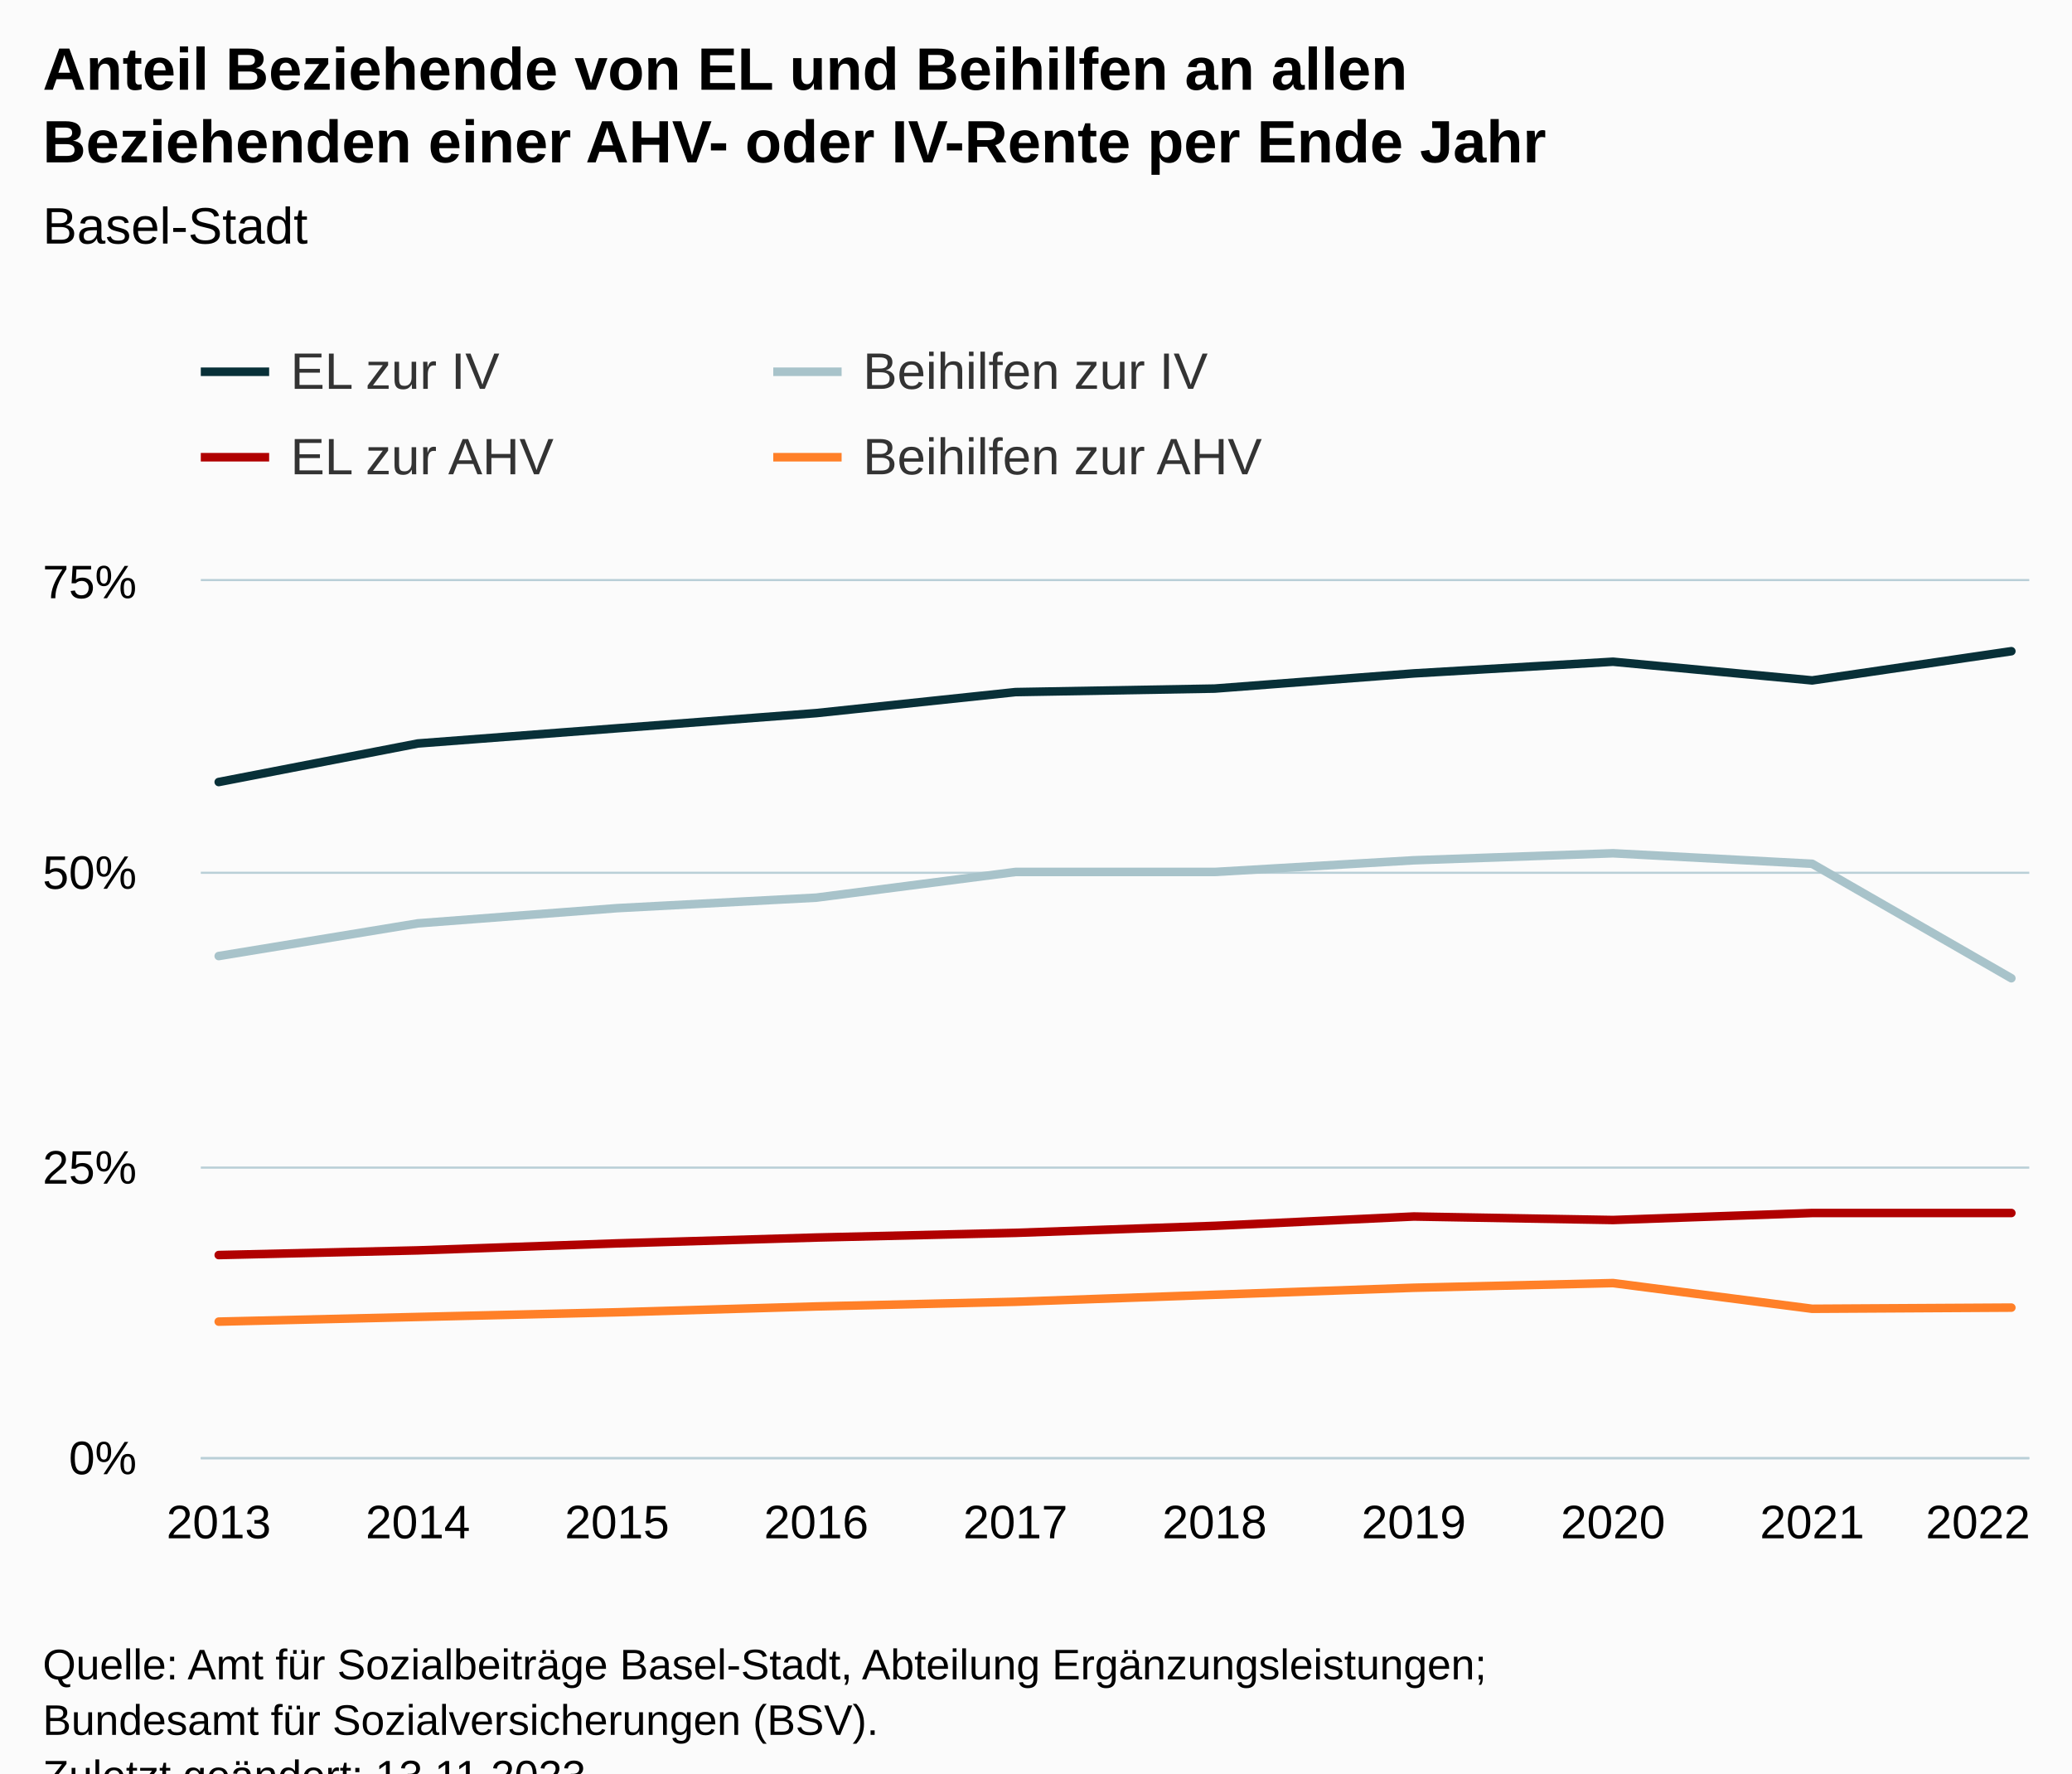
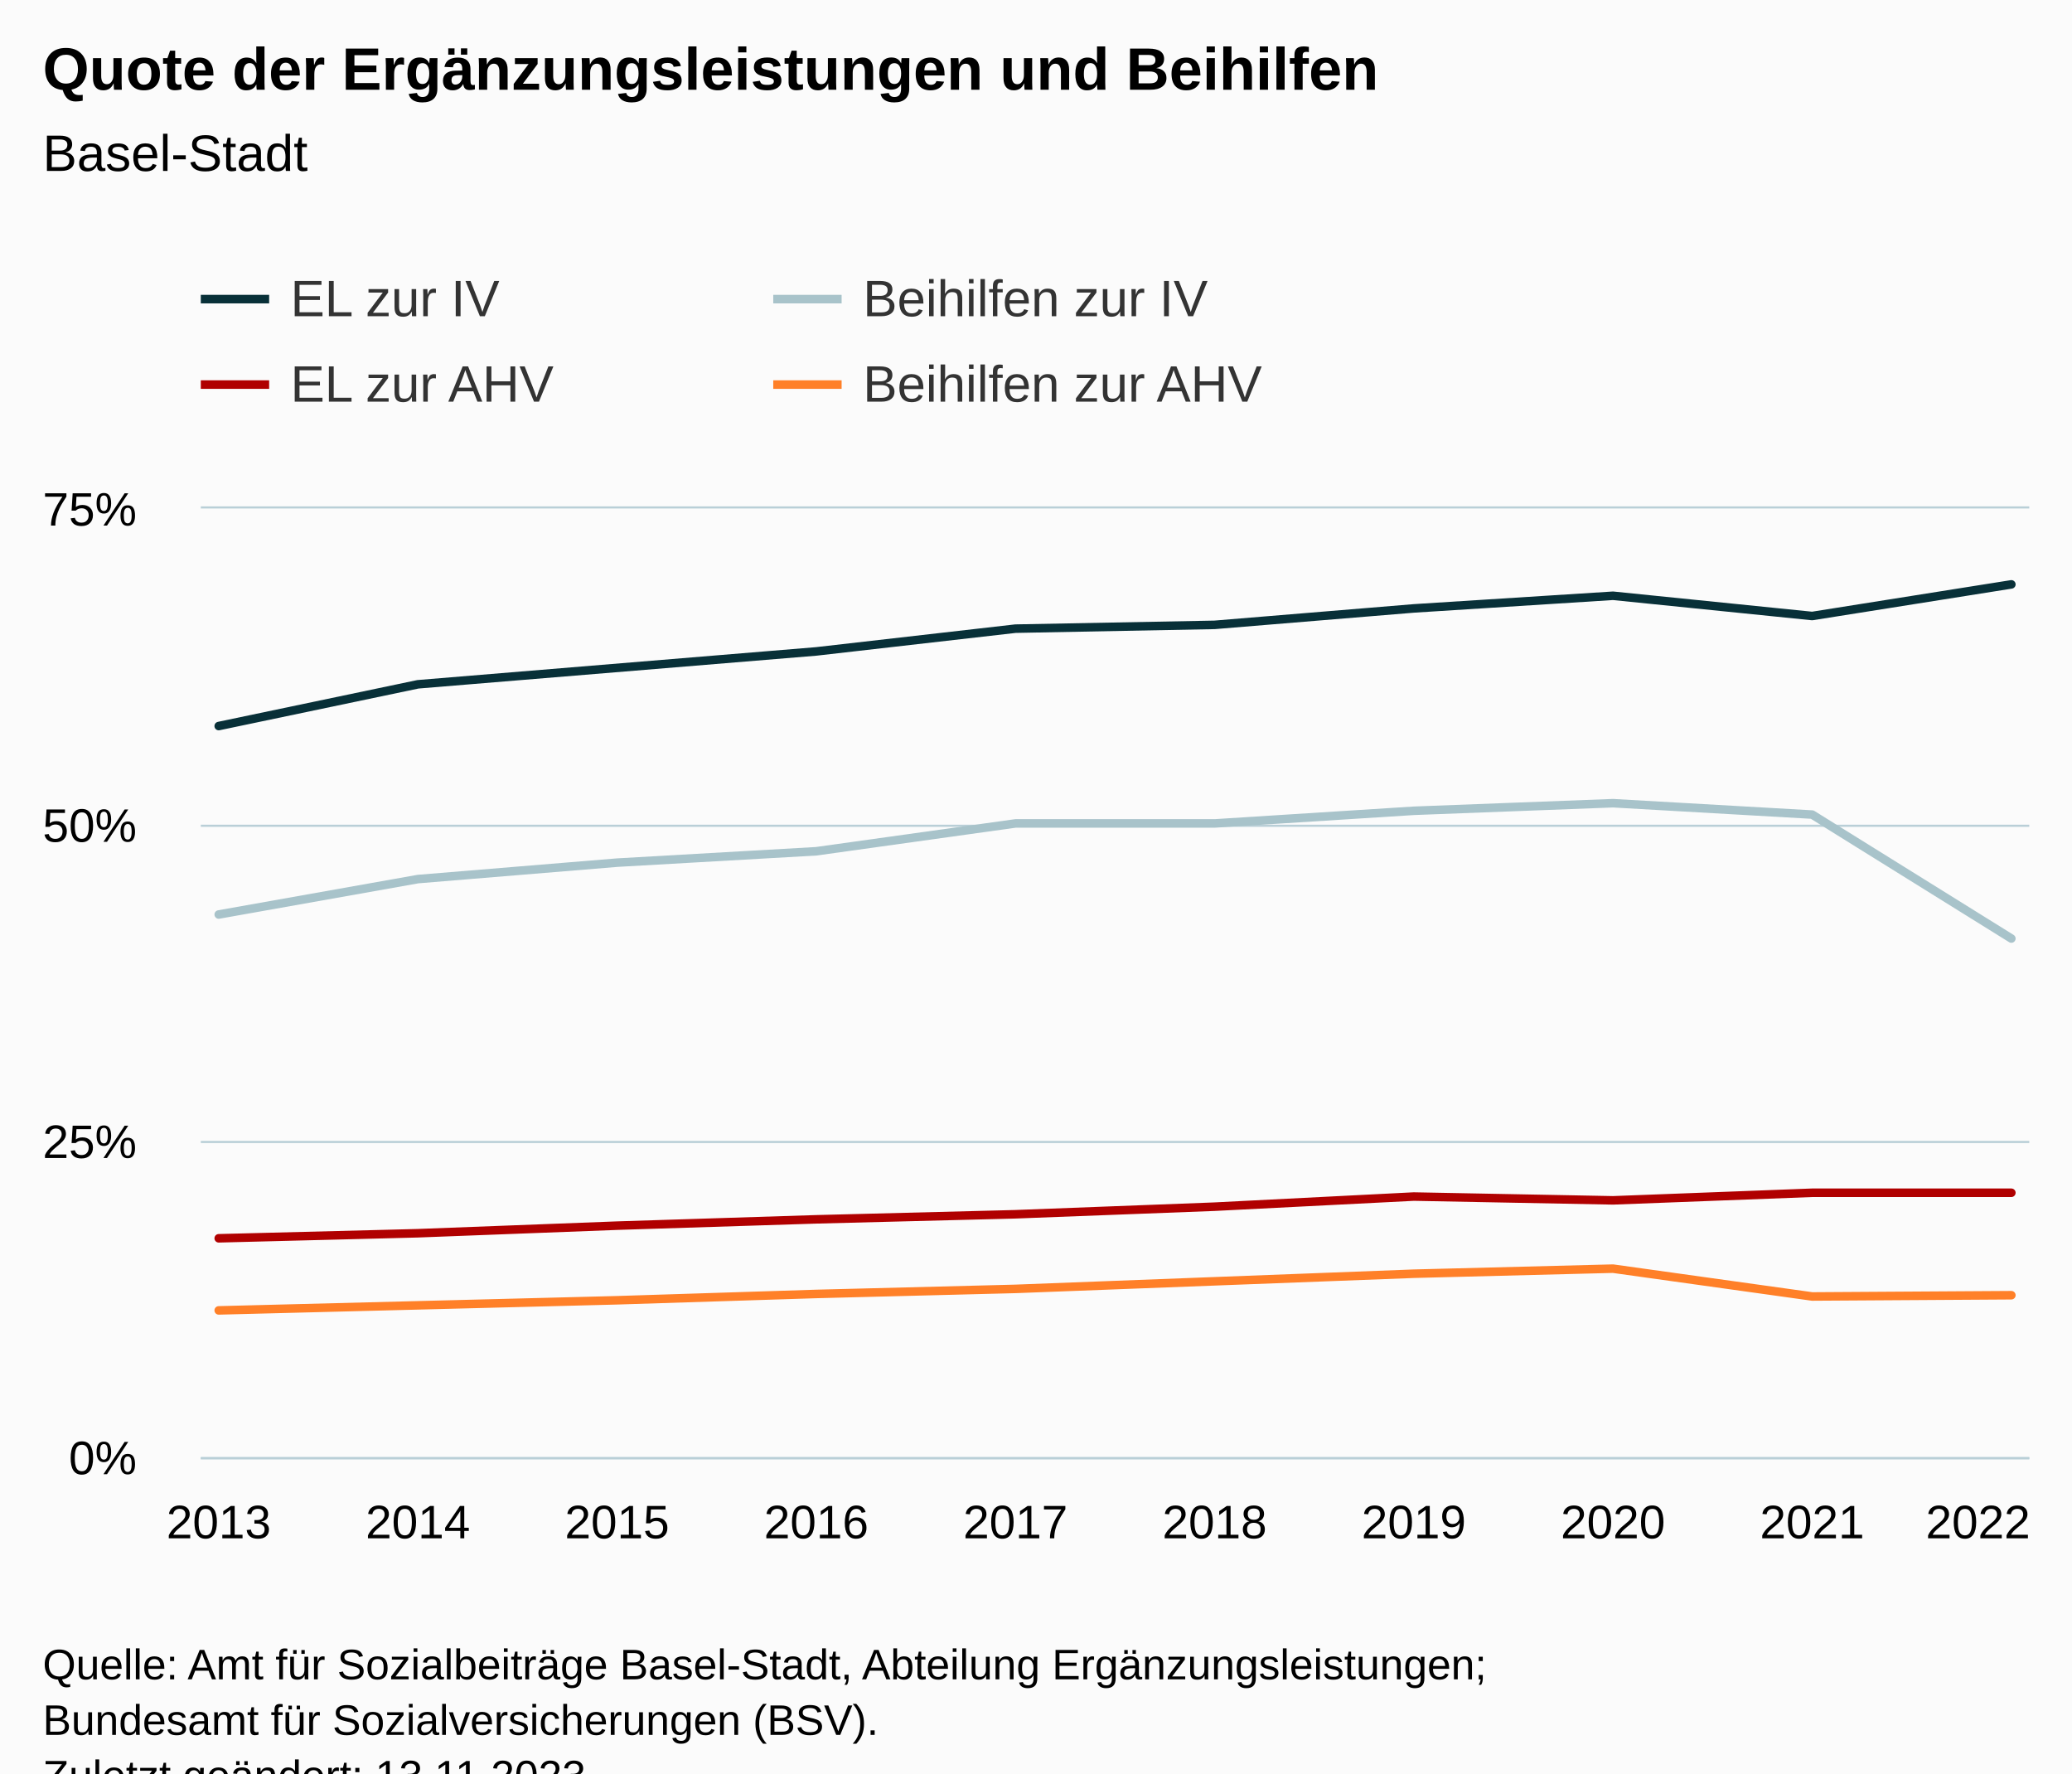
<svg xmlns="http://www.w3.org/2000/svg" version="1.1" class="highcharts-root" style="font-family:Arial;font-size:12px;" viewBox="0 0 485 415">
  <defs>
-     <clipPath id="highcharts-o4w4b60-47-">
-       <rect x="0" y="0" width="428" height="205" fill="none" />
+     <clipPath id="highcharts-ymc8zqf-47-">
+       <rect x="0" y="0" width="428" height="222" fill="none" />
    </clipPath>
-     <clipPath id="highcharts-o4w4b60-58-">
-       <rect x="0" y="0" width="428" height="205" fill="none" />
+     <clipPath id="highcharts-ymc8zqf-58-">
+       <rect x="0" y="0" width="428" height="222" fill="none" />
    </clipPath>
-     <clipPath id="highcharts-o4w4b60-89-">
-       <rect x="47" y="136" width="428" height="205" fill="none" />
+     <clipPath id="highcharts-ymc8zqf-89-">
+       <rect x="47" y="119" width="428" height="222" fill="none" />
    </clipPath>
  </defs>
  <rect fill="#fbfbfb" class="highcharts-background" x="0" y="0" width="485" height="428" rx="0" ry="0" />
-   <rect fill="none" class="highcharts-plot-background" x="47" y="136" width="428" height="205" />
+   <rect fill="none" class="highcharts-plot-background" x="47" y="119" width="428" height="222" />
  <g class="highcharts-pane-group" data-z-index="0" />
  <g class="highcharts-grid highcharts-xaxis-grid" data-z-index="1">
-     <path fill="none" data-z-index="1" class="highcharts-grid-line" d="M 50.5 136 L 50.5 341" opacity="1" />
-     <path fill="none" data-z-index="1" class="highcharts-grid-line" d="M 97.5 136 L 97.5 341" opacity="1" />
-     <path fill="none" data-z-index="1" class="highcharts-grid-line" d="M 143.5 136 L 143.5 341" opacity="1" />
-     <path fill="none" data-z-index="1" class="highcharts-grid-line" d="M 190.5 136 L 190.5 341" opacity="1" />
-     <path fill="none" data-z-index="1" class="highcharts-grid-line" d="M 237.5 136 L 237.5 341" opacity="1" />
-     <path fill="none" data-z-index="1" class="highcharts-grid-line" d="M 283.5 136 L 283.5 341" opacity="1" />
-     <path fill="none" data-z-index="1" class="highcharts-grid-line" d="M 330.5 136 L 330.5 341" opacity="1" />
-     <path fill="none" data-z-index="1" class="highcharts-grid-line" d="M 377.5 136 L 377.5 341" opacity="1" />
-     <path fill="none" data-z-index="1" class="highcharts-grid-line" d="M 423.5 136 L 423.5 341" opacity="1" />
-     <path fill="none" data-z-index="1" class="highcharts-grid-line" d="M 470.5 136 L 470.5 341" opacity="1" />
+     <path fill="none" data-z-index="1" class="highcharts-grid-line" d="M 50.5 119 L 50.5 341" opacity="1" />
+     <path fill="none" data-z-index="1" class="highcharts-grid-line" d="M 97.5 119 L 97.5 341" opacity="1" />
+     <path fill="none" data-z-index="1" class="highcharts-grid-line" d="M 143.5 119 L 143.5 341" opacity="1" />
+     <path fill="none" data-z-index="1" class="highcharts-grid-line" d="M 190.5 119 L 190.5 341" opacity="1" />
+     <path fill="none" data-z-index="1" class="highcharts-grid-line" d="M 237.5 119 L 237.5 341" opacity="1" />
+     <path fill="none" data-z-index="1" class="highcharts-grid-line" d="M 283.5 119 L 283.5 341" opacity="1" />
+     <path fill="none" data-z-index="1" class="highcharts-grid-line" d="M 330.5 119 L 330.5 341" opacity="1" />
+     <path fill="none" data-z-index="1" class="highcharts-grid-line" d="M 377.5 119 L 377.5 341" opacity="1" />
+     <path fill="none" data-z-index="1" class="highcharts-grid-line" d="M 423.5 119 L 423.5 341" opacity="1" />
+     <path fill="none" data-z-index="1" class="highcharts-grid-line" d="M 470.5 119 L 470.5 341" opacity="1" />
  </g>
  <g class="highcharts-grid highcharts-yaxis-grid" data-z-index="1">
    <path fill="none" stroke="#B9CFD7" stroke-width="0.5" data-z-index="1" class="highcharts-grid-line" d="M 47 341.25 L 475 341.25" opacity="1" />
-     <path fill="none" stroke="#B9CFD7" stroke-width="0.5" data-z-index="1" class="highcharts-grid-line" d="M 47 273.25 L 475 273.25" opacity="1" />
-     <path fill="none" stroke="#B9CFD7" stroke-width="0.5" data-z-index="1" class="highcharts-grid-line" d="M 47 204.25 L 475 204.25" opacity="1" />
-     <path fill="none" stroke="#B9CFD7" stroke-width="0.5" data-z-index="1" class="highcharts-grid-line" d="M 47 135.75 L 475 135.75" opacity="1" />
+     <path fill="none" stroke="#B9CFD7" stroke-width="0.5" data-z-index="1" class="highcharts-grid-line" d="M 47 267.25 L 475 267.25" opacity="1" />
+     <path fill="none" stroke="#B9CFD7" stroke-width="0.5" data-z-index="1" class="highcharts-grid-line" d="M 47 193.25 L 475 193.25" opacity="1" />
+     <path fill="none" stroke="#B9CFD7" stroke-width="0.5" data-z-index="1" class="highcharts-grid-line" d="M 47 118.75 L 475 118.75" opacity="1" />
  </g>
-   <rect fill="none" class="highcharts-plot-border" data-z-index="1" x="47" y="136" width="428" height="205" />
+   <rect fill="none" class="highcharts-plot-border" data-z-index="1" x="47" y="119" width="428" height="222" />
  <g class="highcharts-axis highcharts-xaxis" data-z-index="2">
    <path fill="none" class="highcharts-axis-line" stroke="#B9CFD7" stroke-width="0.5" data-z-index="7" d="M 47 341.25 L 475 341.25" />
  </g>
  <g class="highcharts-axis highcharts-yaxis" data-z-index="2">
-     <path fill="none" class="highcharts-axis-line" data-z-index="7" d="M 47 136 L 47 341" />
+     <path fill="none" class="highcharts-axis-line" data-z-index="7" d="M 47 119 L 47 341" />
  </g>
  <g class="highcharts-series-group" data-z-index="3">
-     <g class="highcharts-series highcharts-series-0 highcharts-line-series" data-z-index="0.1" opacity="1" transform="translate(47,136) scale(1 1)" clip-path="url(#highcharts-o4w4b60-58-)">
-       <path fill="none" d="M 4.196 47.013 L 50.819 37.993 L 97.442 34.44 L 144.065 30.887 L 190.688 25.967 L 237.312 25.147 L 283.935 21.593 L 330.558 18.86 L 377.181 23.233 L 423.804 16.4" class="highcharts-graph" data-z-index="1" stroke="#083038" stroke-width="2" stroke-linejoin="round" stroke-linecap="round" />
+     <g class="highcharts-series highcharts-series-0 highcharts-line-series" data-z-index="0.1" opacity="1" transform="translate(47,119) scale(1 1)" clip-path="url(#highcharts-ymc8zqf-58-)">
+       <path fill="none" d="M 4.196 50.912 L 50.819 41.144 L 97.442 37.296 L 144.065 33.448 L 190.688 28.12 L 237.312 27.232 L 283.935 23.384 L 330.558 20.424 L 377.181 25.16 L 423.804 17.76" class="highcharts-graph" data-z-index="1" stroke="#083038" stroke-width="2" stroke-linejoin="round" stroke-linecap="round" />
    </g>
-     <g class="highcharts-markers highcharts-series-0 highcharts-line-series" data-z-index="0.1" opacity="1" transform="translate(47,136) scale(1 1)" clip-path="none" />
-     <g class="highcharts-series highcharts-series-1 highcharts-line-series" data-z-index="0.1" opacity="1" transform="translate(47,136) scale(1 1)" clip-path="url(#highcharts-o4w4b60-58-)">
-       <path fill="none" d="M 4.196 87.74 L 50.819 80.087 L 97.442 76.533 L 144.065 74.073 L 190.688 68.06 L 237.312 68.06 L 283.935 65.327 L 330.558 63.687 L 377.181 66.147 L 423.804 92.933" class="highcharts-graph" data-z-index="1" stroke="#A8C3CA" stroke-width="2" stroke-linejoin="round" stroke-linecap="round" />
+     <g class="highcharts-markers highcharts-series-0 highcharts-line-series" data-z-index="0.1" opacity="1" transform="translate(47,119) scale(1 1)" clip-path="none" />
+     <g class="highcharts-series highcharts-series-1 highcharts-line-series" data-z-index="0.1" opacity="1" transform="translate(47,119) scale(1 1)" clip-path="url(#highcharts-ymc8zqf-58-)">
+       <path fill="none" d="M 4.196 95.016 L 50.819 86.728 L 97.442 82.88 L 144.065 80.216 L 190.688 73.704 L 237.312 73.704 L 283.935 70.744 L 330.558 68.968 L 377.181 71.632 L 423.804 100.64" class="highcharts-graph" data-z-index="1" stroke="#A8C3CA" stroke-width="2" stroke-linejoin="round" stroke-linecap="round" />
    </g>
-     <g class="highcharts-markers highcharts-series-1 highcharts-line-series" data-z-index="0.1" opacity="1" transform="translate(47,136) scale(1 1)" clip-path="none" />
-     <g class="highcharts-series highcharts-series-2 highcharts-line-series" data-z-index="0.1" opacity="1" transform="translate(47,136) scale(1 1)" clip-path="url(#highcharts-o4w4b60-58-)">
-       <path fill="none" d="M 4.196 157.713 L 50.819 156.62 L 97.442 154.98 L 144.065 153.613 L 190.688 152.52 L 237.312 150.88 L 283.935 148.693 L 330.558 149.513 L 377.181 147.873 L 423.804 147.873" class="highcharts-graph" data-z-index="1" stroke="#B00000" stroke-width="2" stroke-linejoin="round" stroke-linecap="round" />
+     <g class="highcharts-markers highcharts-series-1 highcharts-line-series" data-z-index="0.1" opacity="1" transform="translate(47,119) scale(1 1)" clip-path="none" />
+     <g class="highcharts-series highcharts-series-2 highcharts-line-series" data-z-index="0.1" opacity="1" transform="translate(47,119) scale(1 1)" clip-path="url(#highcharts-ymc8zqf-58-)">
+       <path fill="none" d="M 4.196 170.792 L 50.819 169.608 L 97.442 167.832 L 144.065 166.352 L 190.688 165.168 L 237.312 163.392 L 283.935 161.024 L 330.558 161.912 L 377.181 160.136 L 423.804 160.136" class="highcharts-graph" data-z-index="1" stroke="#B00000" stroke-width="2" stroke-linejoin="round" stroke-linecap="round" />
    </g>
-     <g class="highcharts-markers highcharts-series-2 highcharts-line-series" data-z-index="0.1" opacity="1" transform="translate(47,136) scale(1 1)" clip-path="none" />
-     <g class="highcharts-series highcharts-series-3 highcharts-line-series" data-z-index="0.1" opacity="1" transform="translate(47,136) scale(1 1)" clip-path="url(#highcharts-o4w4b60-58-)">
-       <path fill="none" d="M 4.196 173.293 L 50.819 172.2 L 97.442 171.107 L 144.065 169.74 L 190.688 168.647 L 237.312 167.007 L 283.935 165.367 L 330.558 164.273 L 377.181 170.287 L 423.804 170.013" class="highcharts-graph" data-z-index="1" stroke="#FF8028" stroke-width="2" stroke-linejoin="round" stroke-linecap="round" />
+     <g class="highcharts-markers highcharts-series-2 highcharts-line-series" data-z-index="0.1" opacity="1" transform="translate(47,119) scale(1 1)" clip-path="none" />
+     <g class="highcharts-series highcharts-series-3 highcharts-line-series" data-z-index="0.1" opacity="1" transform="translate(47,119) scale(1 1)" clip-path="url(#highcharts-ymc8zqf-58-)">
+       <path fill="none" d="M 4.196 187.664 L 50.819 186.48 L 97.442 185.296 L 144.065 183.816 L 190.688 182.632 L 237.312 180.856 L 283.935 179.08 L 330.558 177.896 L 377.181 184.408 L 423.804 184.112" class="highcharts-graph" data-z-index="1" stroke="#FF8028" stroke-width="2" stroke-linejoin="round" stroke-linecap="round" />
    </g>
-     <g class="highcharts-markers highcharts-series-3 highcharts-line-series" data-z-index="0.1" opacity="1" transform="translate(47,136) scale(1 1)" clip-path="none" />
+     <g class="highcharts-markers highcharts-series-3 highcharts-line-series" data-z-index="0.1" opacity="1" transform="translate(47,119) scale(1 1)" clip-path="none" />
  </g>
  <text x="10" text-anchor="start" class="highcharts-title" data-z-index="4" style="color:#000000;font-size:14px;font-weight:bold;fill:#000000;" y="21">
-     <tspan>Anteil Beziehende von EL und Beihilfen an allen</tspan>
-     <tspan dy="17" x="10">Beziehenden einer AHV- oder IV-Rente per Ende Jahr</tspan>
+     <tspan>Quote der Ergänzungsleistungen und Beihilfen</tspan>
  </text>
-   <text x="10" text-anchor="start" class="highcharts-subtitle" data-z-index="4" style="color:#000000;font-size:12px;font-weight:normal;fill:#000000;" y="57">
+   <text x="10" text-anchor="start" class="highcharts-subtitle" data-z-index="4" style="color:#000000;font-size:12px;font-weight:normal;fill:#000000;" y="40">
    <tspan>Basel-Stadt</tspan>
  </text>
  <text x="10" text-anchor="start" class="highcharts-caption" data-z-index="4" style="color:#666666;fill:#666666;" y="375" />
-   <g class="highcharts-legend" data-z-index="7" transform="translate(39,73)">
+   <g class="highcharts-legend" data-z-index="7" transform="translate(39,56)">
    <rect fill="none" class="highcharts-legend-box" rx="0" ry="0" x="0" y="0" width="308" height="51" visibility="visible" />
    <g data-z-index="1">
      <g>
        <g class="highcharts-legend-item highcharts-line-series highcharts-color-undefined highcharts-series-0" data-z-index="1" transform="translate(8,3)">
          <path fill="none" d="M 0 11 L 16 11" class="highcharts-graph" stroke="#083038" stroke-width="2" />
          <text x="21" style="color:#333333;cursor:pointer;font-size:12px;font-weight:normal;fill:#333333;" text-anchor="start" data-z-index="2" y="15">
            <tspan>EL zur IV</tspan>
          </text>
        </g>
        <g class="highcharts-legend-item highcharts-line-series highcharts-color-undefined highcharts-series-1" data-z-index="1" transform="translate(142,3)">
          <path fill="none" d="M 0 11 L 16 11" class="highcharts-graph" stroke="#A8C3CA" stroke-width="2" />
          <text x="21" y="15" style="color:#333333;cursor:pointer;font-size:12px;font-weight:normal;fill:#333333;" text-anchor="start" data-z-index="2">
            <tspan>Beihilfen zur IV</tspan>
          </text>
        </g>
        <g class="highcharts-legend-item highcharts-line-series highcharts-color-undefined highcharts-series-2" data-z-index="1" transform="translate(8,23)">
          <path fill="none" d="M 0 11 L 16 11" class="highcharts-graph" stroke="#B00000" stroke-width="2" />
          <text x="21" y="15" style="color:#333333;cursor:pointer;font-size:12px;font-weight:normal;fill:#333333;" text-anchor="start" data-z-index="2">
            <tspan>EL zur AHV</tspan>
          </text>
        </g>
        <g class="highcharts-legend-item highcharts-line-series highcharts-color-undefined highcharts-series-3" data-z-index="1" transform="translate(142,23)">
          <path fill="none" d="M 0 11 L 16 11" class="highcharts-graph" stroke="#FF8028" stroke-width="2" />
          <text x="21" y="15" style="color:#333333;cursor:pointer;font-size:12px;font-weight:normal;fill:#333333;" text-anchor="start" data-z-index="2">
            <tspan>Beihilfen zur AHV</tspan>
          </text>
        </g>
      </g>
    </g>
  </g>
  <g class="highcharts-axis-labels highcharts-xaxis-labels" data-z-index="7">
    <text x="51.196" style="color:#000000;cursor:default;font-size:11px;fill:#000000;" text-anchor="middle" transform="translate(0,0)" y="360" opacity="1">2013</text>
    <text x="97.819" style="color:#000000;cursor:default;font-size:11px;fill:#000000;" text-anchor="middle" transform="translate(0,0)" y="360" opacity="1">2014</text>
    <text x="144.442" style="color:#000000;cursor:default;font-size:11px;fill:#000000;" text-anchor="middle" transform="translate(0,0)" y="360" opacity="1">2015</text>
    <text x="191.065" style="color:#000000;cursor:default;font-size:11px;fill:#000000;" text-anchor="middle" transform="translate(0,0)" y="360" opacity="1">2016</text>
    <text x="237.688" style="color:#000000;cursor:default;font-size:11px;fill:#000000;" text-anchor="middle" transform="translate(0,0)" y="360" opacity="1">2017</text>
    <text x="284.312" style="color:#000000;cursor:default;font-size:11px;fill:#000000;" text-anchor="middle" transform="translate(0,0)" y="360" opacity="1">2018</text>
    <text x="330.935" style="color:#000000;cursor:default;font-size:11px;fill:#000000;" text-anchor="middle" transform="translate(0,0)" y="360" opacity="1">2019</text>
    <text x="377.558" style="color:#000000;cursor:default;font-size:11px;fill:#000000;" text-anchor="middle" transform="translate(0,0)" y="360" opacity="1">2020</text>
    <text x="424.181" style="color:#000000;cursor:default;font-size:11px;fill:#000000;" text-anchor="middle" transform="translate(0,0)" y="360" opacity="1">2021</text>
    <text x="463" style="color:#000000;cursor:default;font-size:11px;fill:#000000;" text-anchor="middle" transform="translate(0,0)" y="360" opacity="1">2022</text>
  </g>
  <g class="highcharts-axis-labels highcharts-yaxis-labels" data-z-index="7">
    <text x="32" style="color:#000000;cursor:default;font-size:11px;fill:#000000;" text-anchor="end" transform="translate(0,0)" y="345" opacity="1">0%</text>
-     <text x="32" style="color:#000000;cursor:default;font-size:11px;fill:#000000;" text-anchor="end" transform="translate(0,0)" y="277" opacity="1">25%</text>
-     <text x="32" style="color:#000000;cursor:default;font-size:11px;fill:#000000;" text-anchor="end" transform="translate(0,0)" y="208" opacity="1">50%</text>
-     <text x="32" style="color:#000000;cursor:default;font-size:11px;fill:#000000;" text-anchor="end" transform="translate(0,0)" y="140" opacity="1">75%</text>
+     <text x="32" style="color:#000000;cursor:default;font-size:11px;fill:#000000;" text-anchor="end" transform="translate(0,0)" y="271" opacity="1">25%</text>
+     <text x="32" style="color:#000000;cursor:default;font-size:11px;fill:#000000;" text-anchor="end" transform="translate(0,0)" y="197" opacity="1">50%</text>
+     <text x="32" style="color:#000000;cursor:default;font-size:11px;fill:#000000;" text-anchor="end" transform="translate(0,0)" y="123" opacity="1">75%</text>
  </g>
  <text x="10" class="highcharts-credits" text-anchor="start" data-z-index="8" style="cursor:default;color:#000000;font-size:10px;fill:#000000;" y="393">
    <tspan>Quelle: Amt für Sozialbeiträge Basel-Stadt, Abteilung Ergänzungsleistungen;</tspan>
    <tspan x="10" dy="13">Bundesamt für Sozialversicherungen (BSV).</tspan>
    <tspan x="10" dy="13">Zuletzt geändert: 13.11.2023</tspan>
  </text>
-   <g class="highcharts-control-points" data-z-index="99" clip-path="url(#highcharts-o4w4b60-89-)" />
+   <g class="highcharts-control-points" data-z-index="99" clip-path="url(#highcharts-ymc8zqf-89-)" />
</svg>
